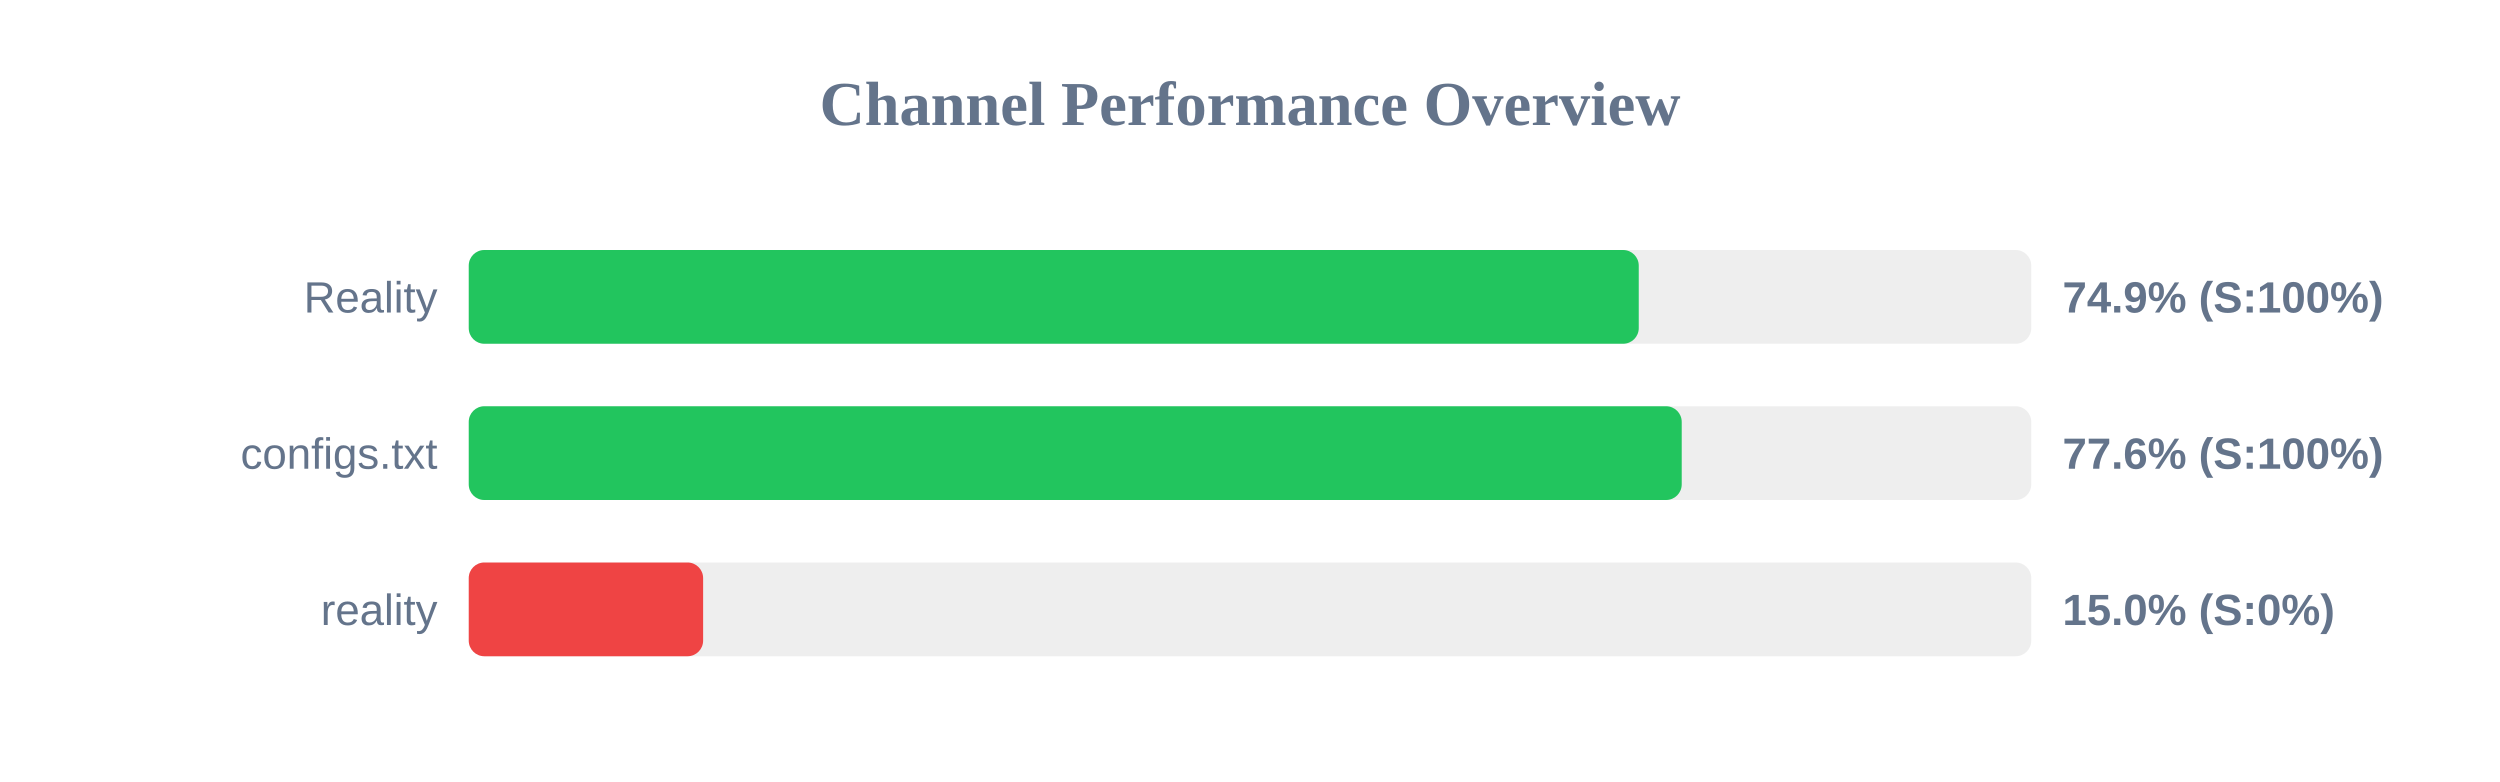
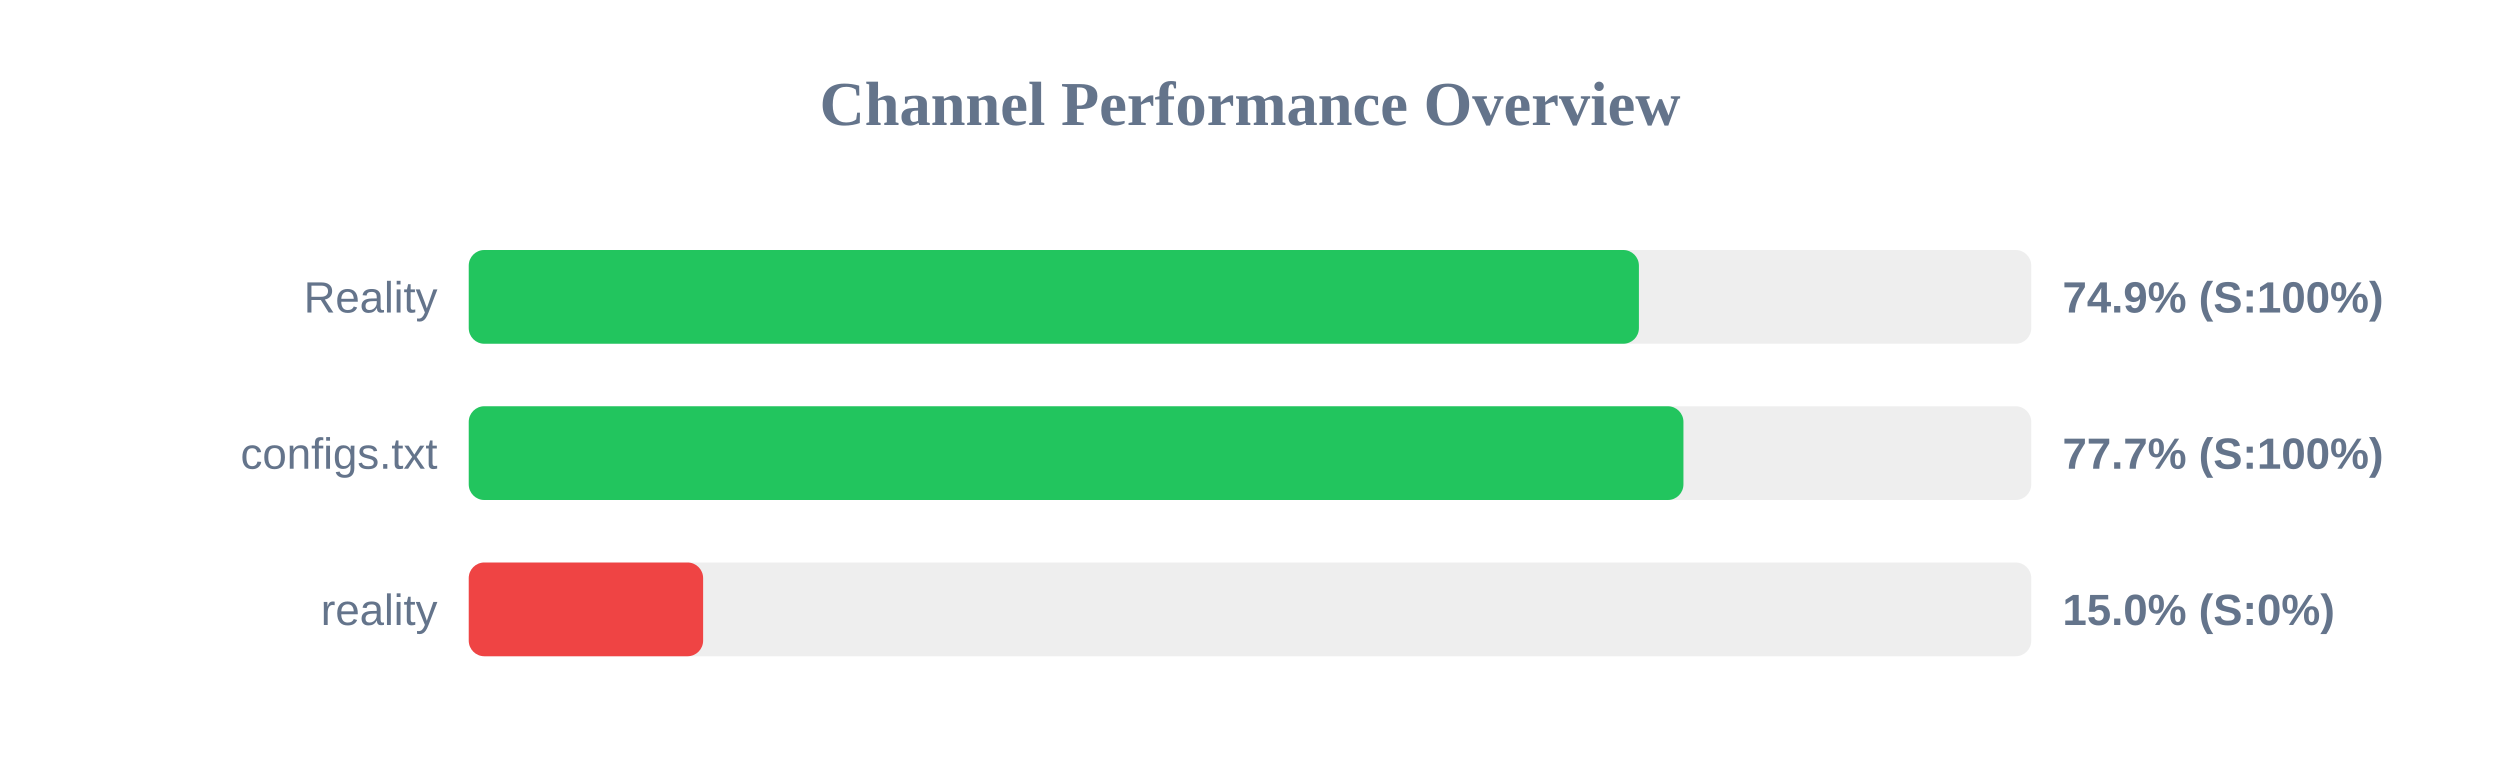
<svg xmlns="http://www.w3.org/2000/svg" width="800" height="250" version="1.1">
  <style>
        .row { font: 14px Arial; fill: #64748b; }
        .score { font: bold 14px Arial; fill: #64748b; }
    </style>
  <text x="400" y="40" text-anchor="middle" font-size="20px" font-weight="bold" fill="#64748b">Channel Performance Overview</text>
  <rect x="150" y="80" width="500" height="30" fill="#eee" rx="5" />
-   <rect x="150" y="80" width="374.4" height="30" fill="#22c55e" rx="5" />
+   <rect x="150" y="80" width="374.45" height="30" fill="#22c55e" rx="5" />
  <text x="140" y="100" text-anchor="end" class="row">Reality</text>
  <text x="660" y="100" text-anchor="start" class="score">74.9% (S:100%)</text>
  <rect x="150" y="130" width="500" height="30" fill="#eee" rx="5" />
-   <rect x="150" y="130" width="388.15" height="30" fill="#22c55e" rx="5" />
+   <rect x="150" y="130" width="388.7" height="30" fill="#22c55e" rx="5" />
  <text x="140" y="150" text-anchor="end" class="row">configs.txt</text>
-   <text x="660" y="150" text-anchor="start" class="score">77.6% (S:100%)</text>
+   <text x="660" y="150" text-anchor="start" class="score">77.7% (S:100%)</text>
  <rect x="150" y="180" width="500" height="30" fill="#eee" rx="5" />
  <rect x="150" y="180" width="75.0" height="30" fill="#ef4444" rx="5" />
  <text x="140" y="200" text-anchor="end" class="row">reality</text>
  <text x="660" y="200" text-anchor="start" class="score">15.0% (S:0%)</text>
</svg>
